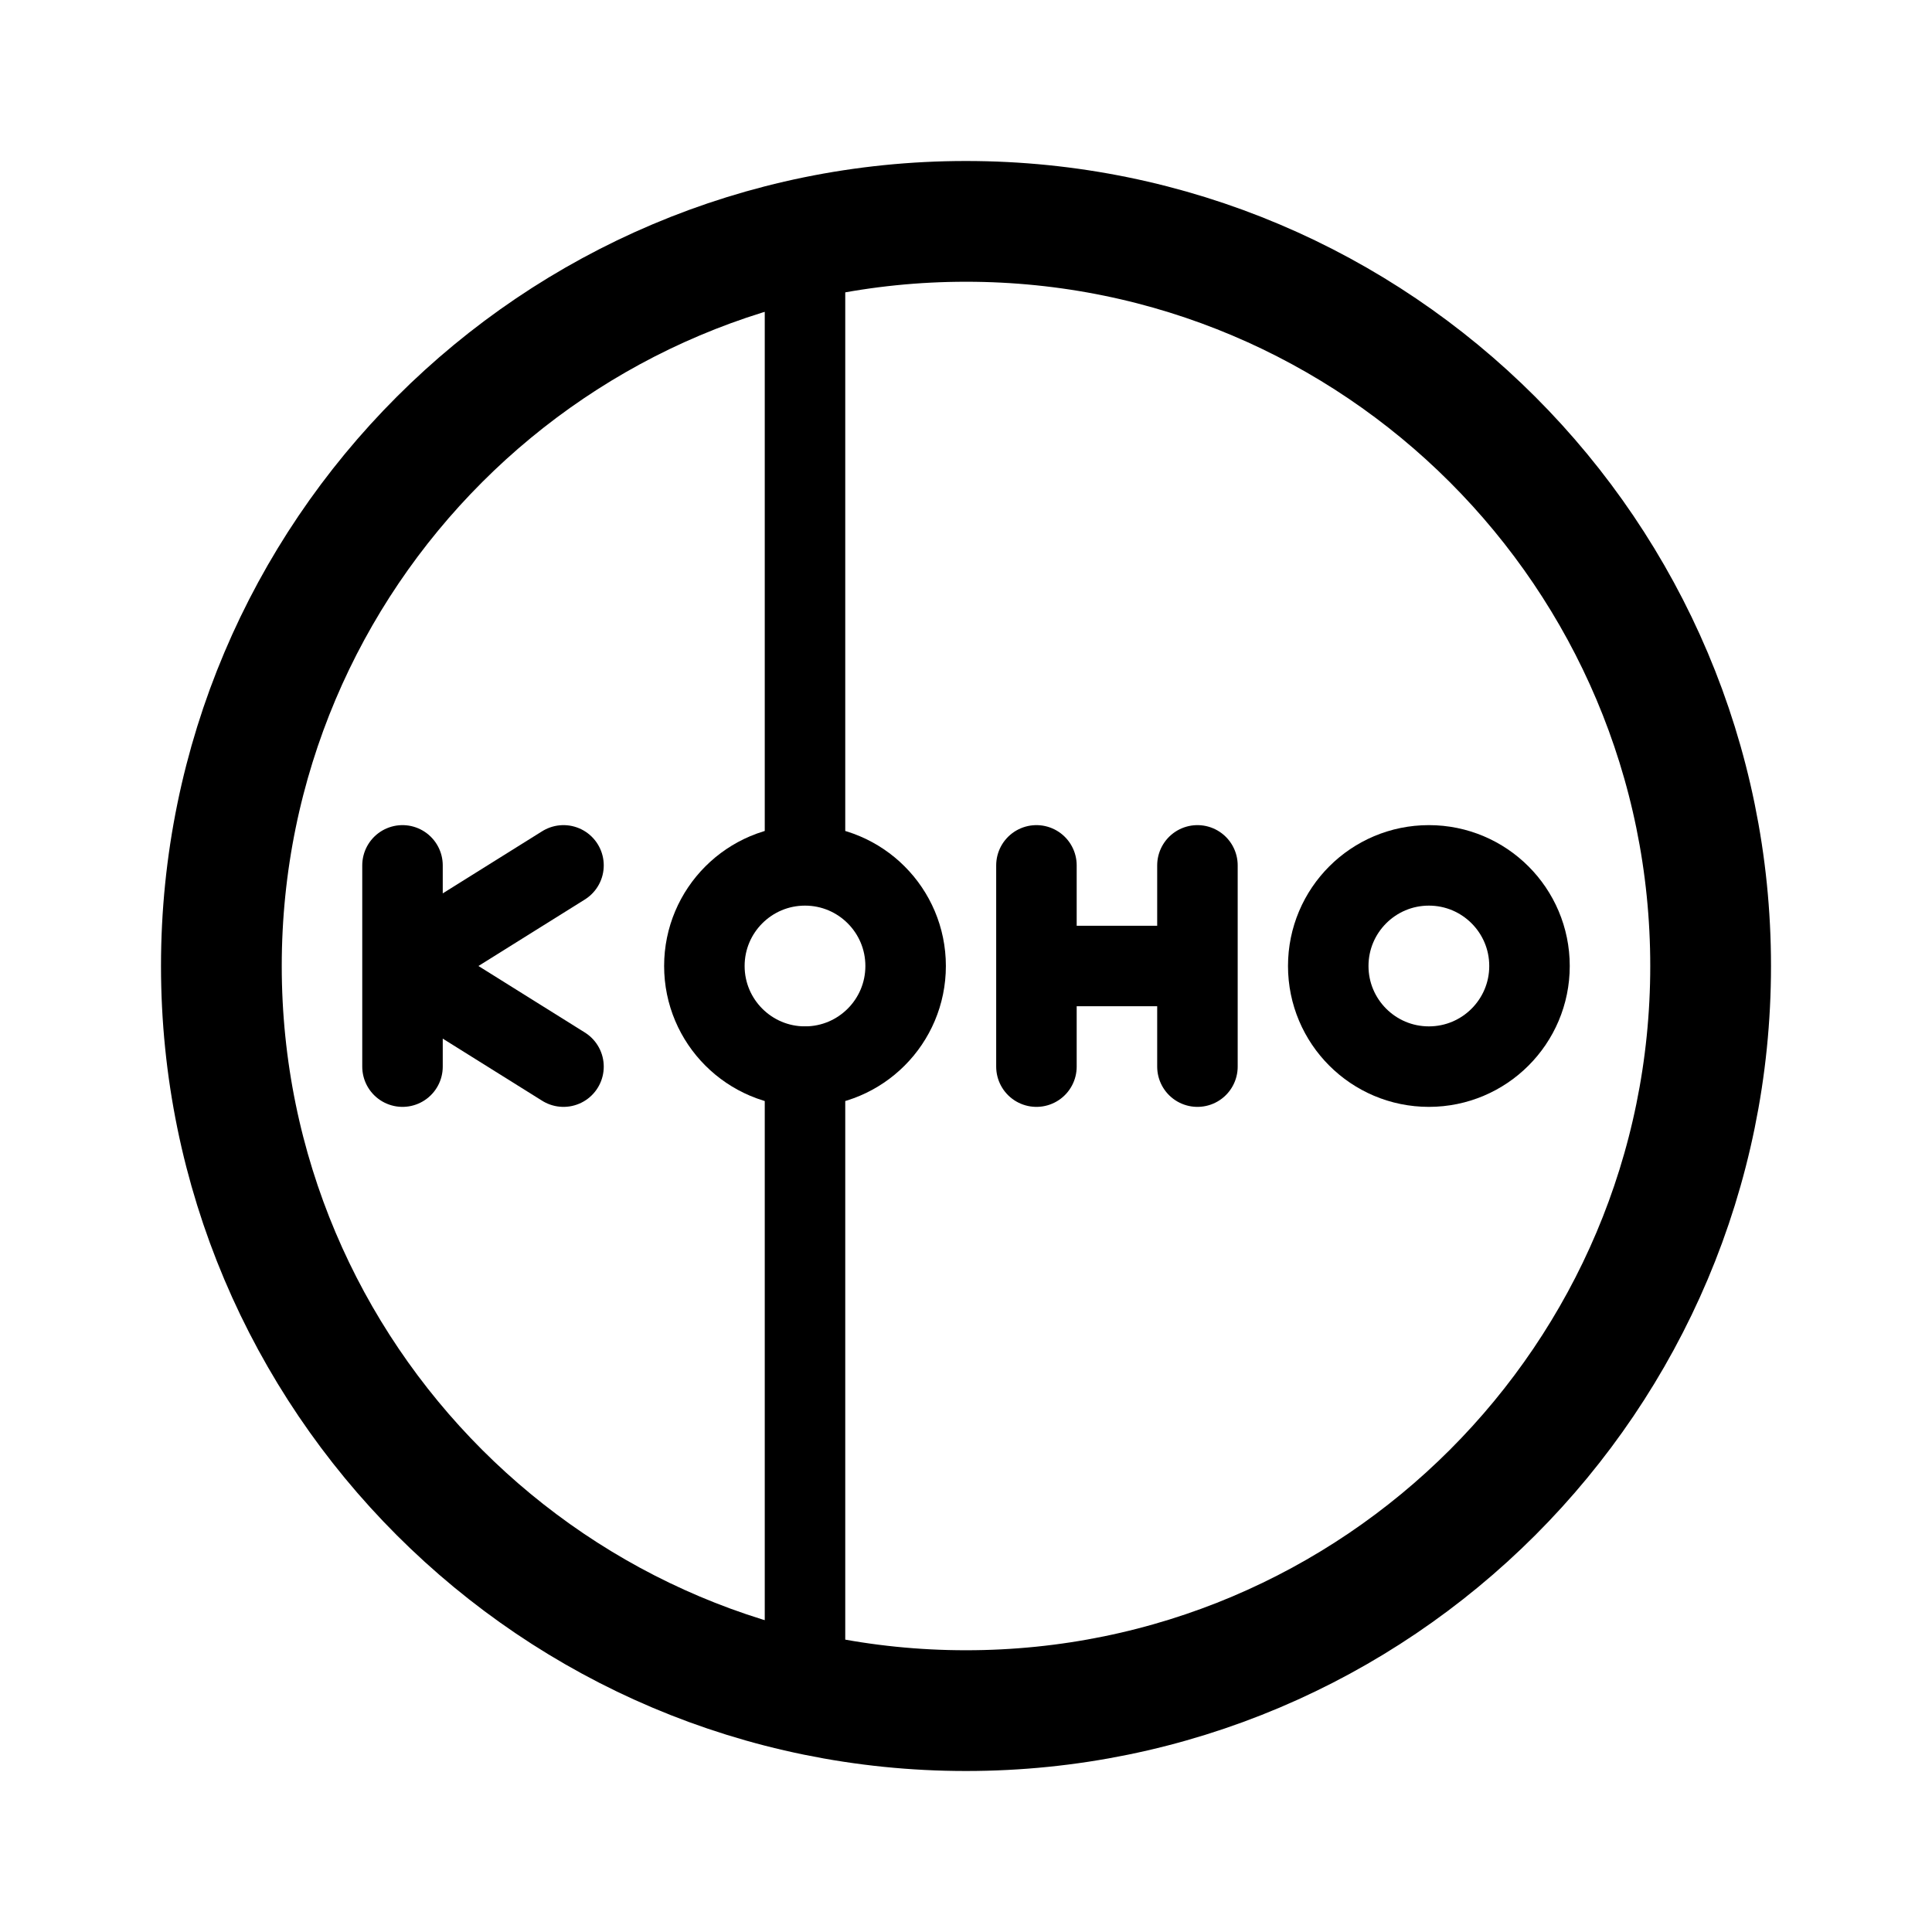
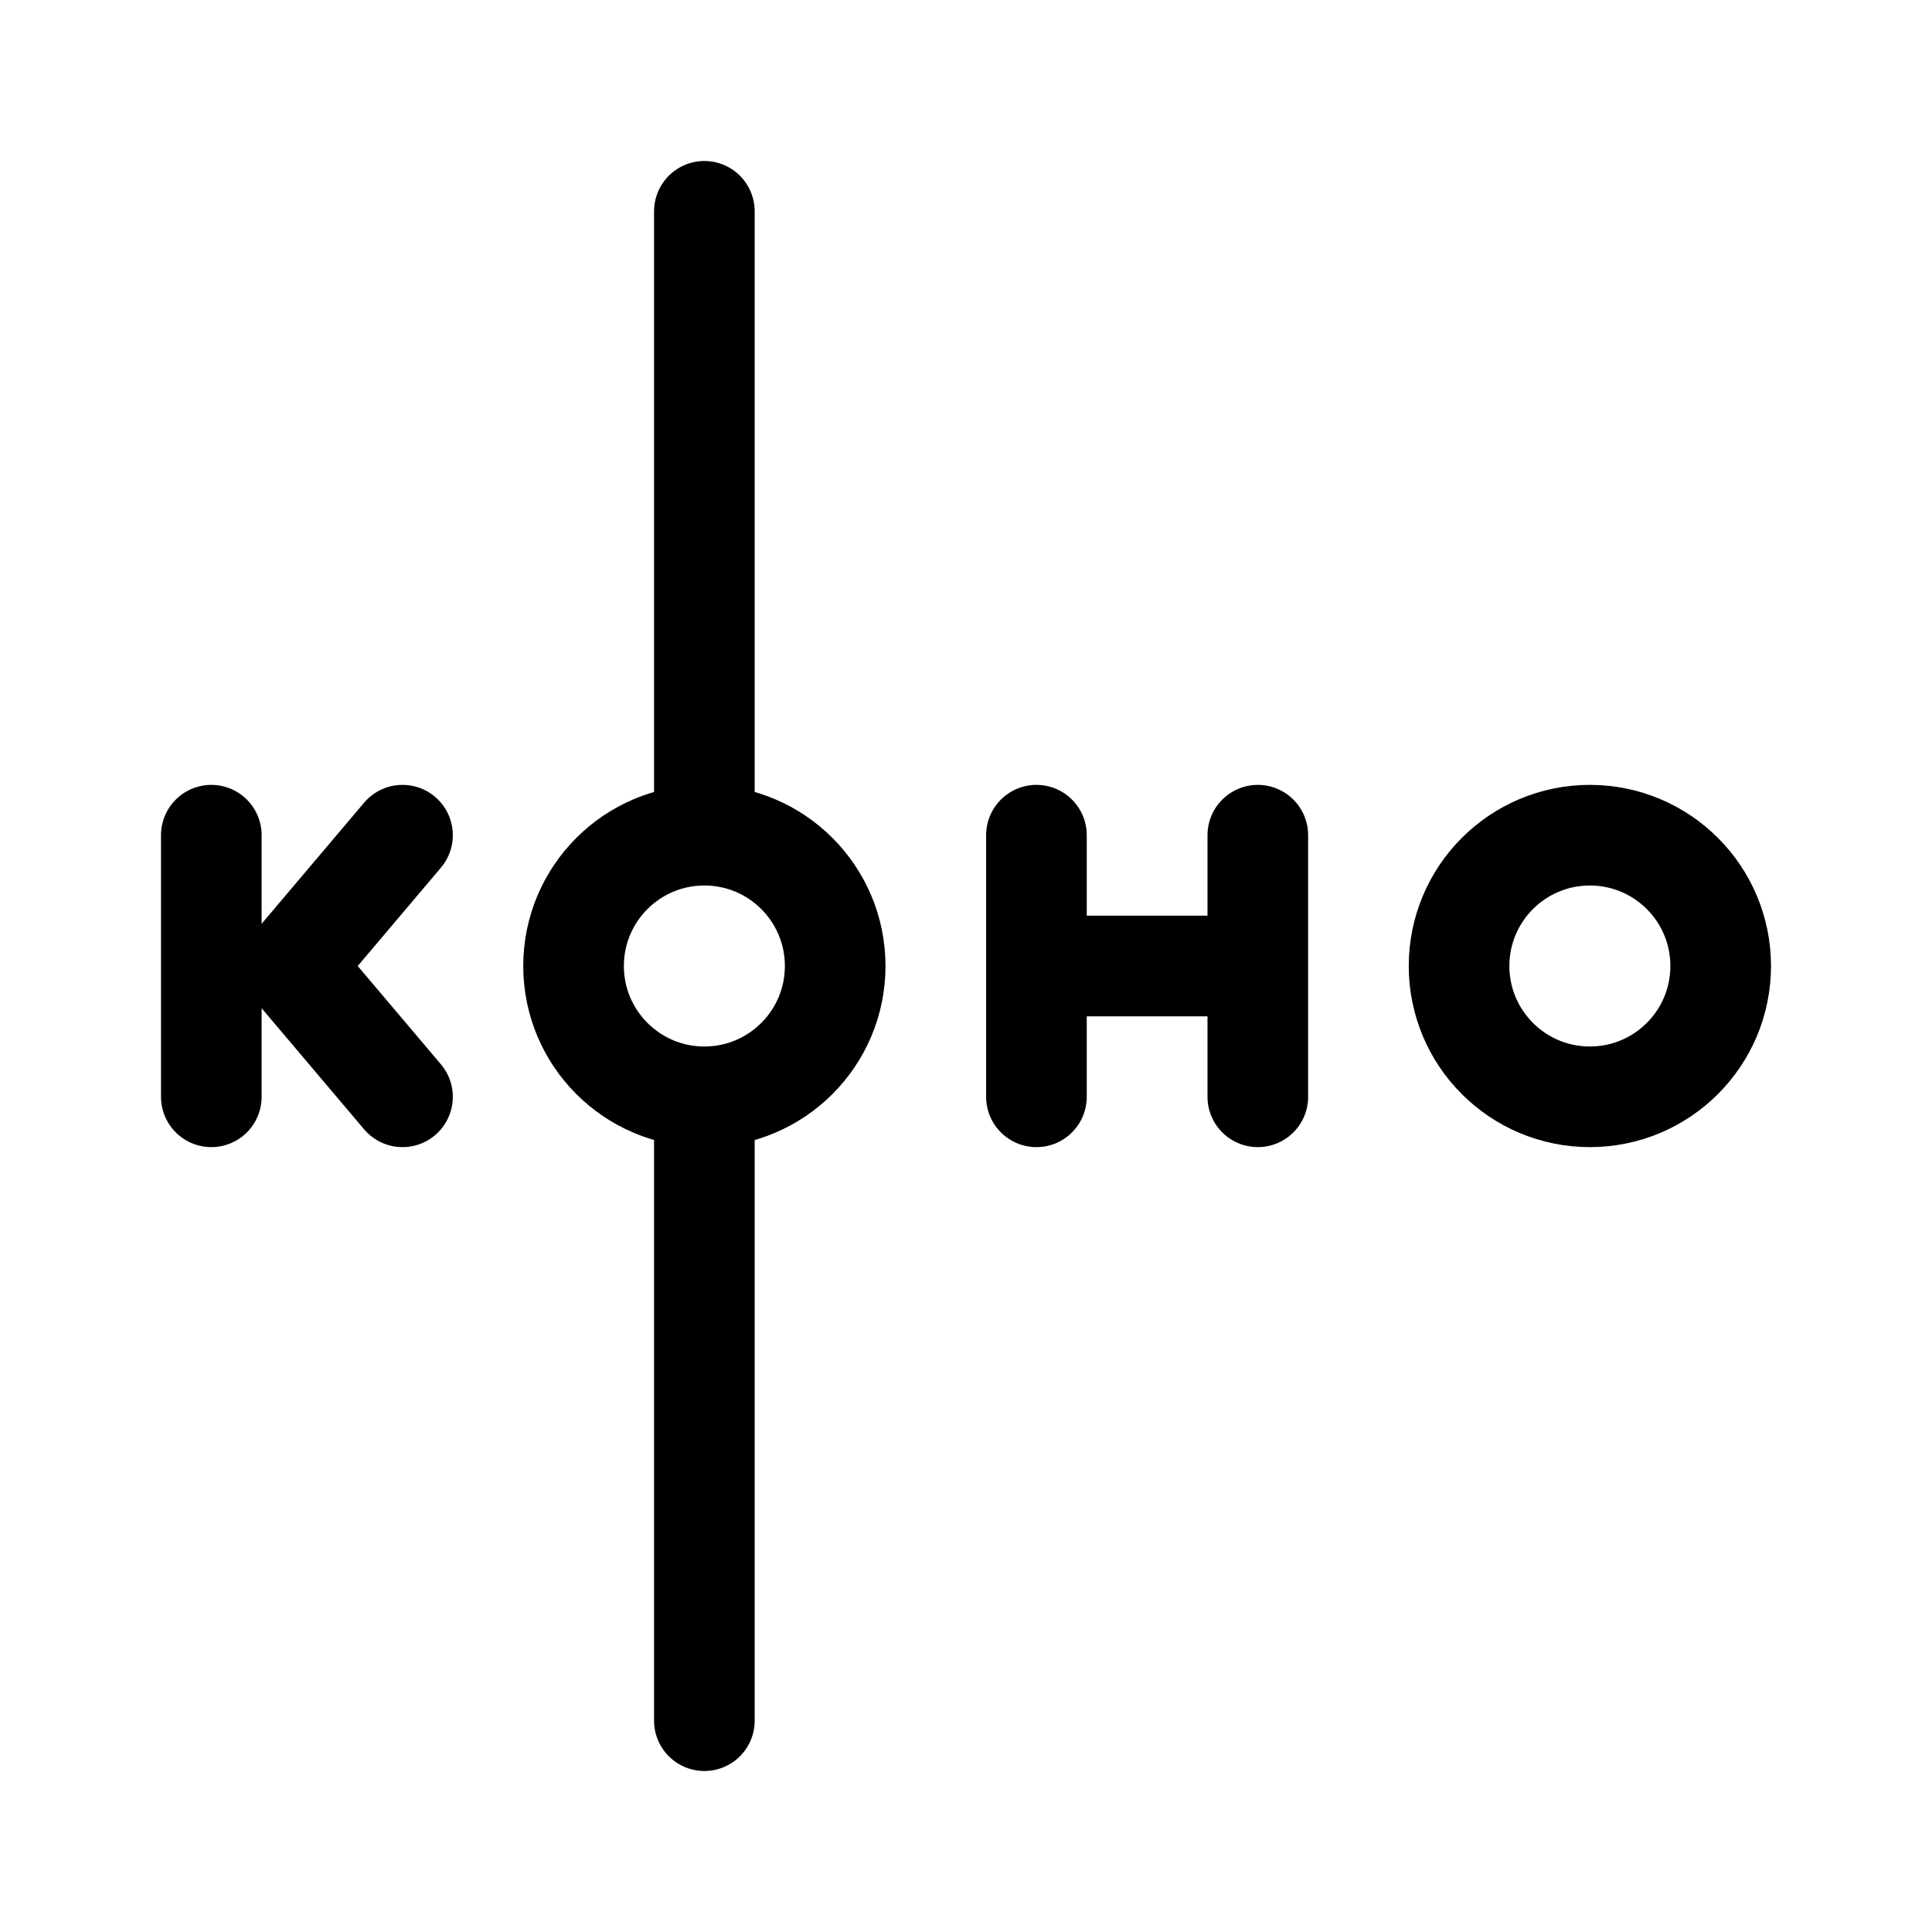
- <svg xmlns="http://www.w3.org/2000/svg" width="192" height="192" fill="none" stroke="#000" stroke-width="8" viewBox="0 0 192 192">
-   <path stroke-linecap="round" d="M119 96h-16M80 24v60m23 2v20M40 86v20m0-10 16 10m0-20L40 96m79-10v20m-39 0v60" />
-   <circle cx="96" cy="96" r="74" stroke-width="12" />
-   <circle cx="142" cy="96" r="10" />
-   <circle cx="80" cy="96" r="10" />
+ <svg xmlns="http://www.w3.org/2000/svg" width="192" height="192" viewBox="0 0 192 192" fill="none">
+   <path d="M125 96h-22M70 21v60m33 2v26m22-26v26M21 83v26m8-13 11 13m0-26L29 96m41 15v60" stroke="#000" stroke-width="10" stroke-linecap="round" stroke-linejoin="round" />
+   <circle cx="158" cy="96" r="13" stroke="#000" stroke-width="10" stroke-linejoin="round" />
+   <circle cx="70" cy="96" r="13" stroke="#000" stroke-width="10" stroke-linejoin="round" />
</svg>
